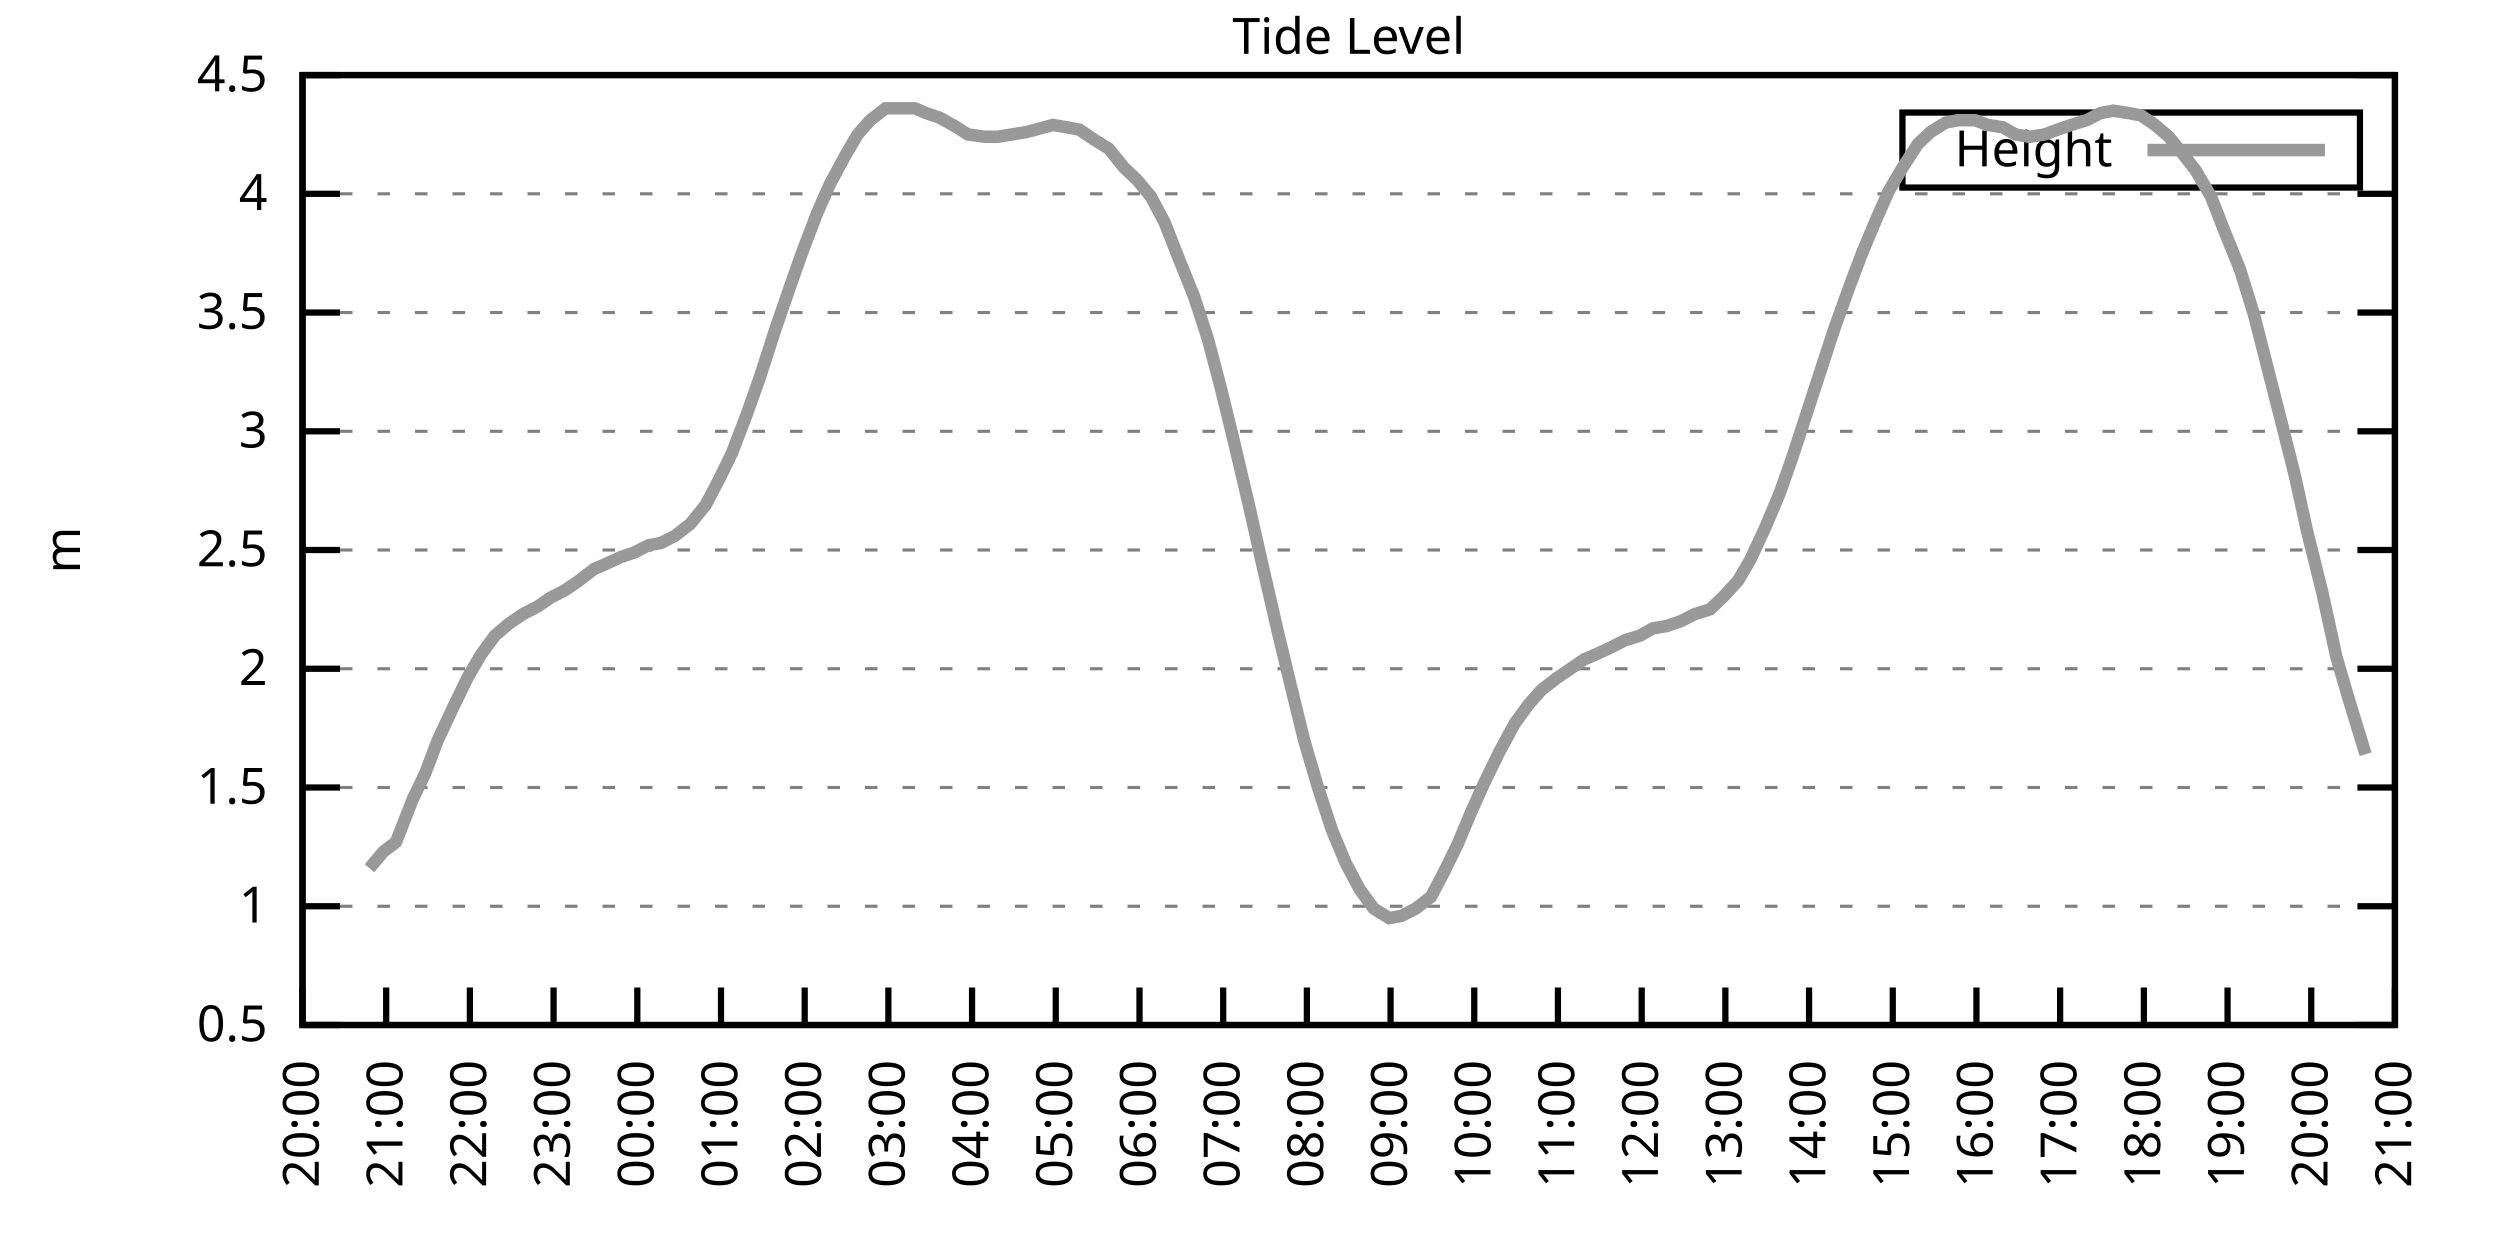
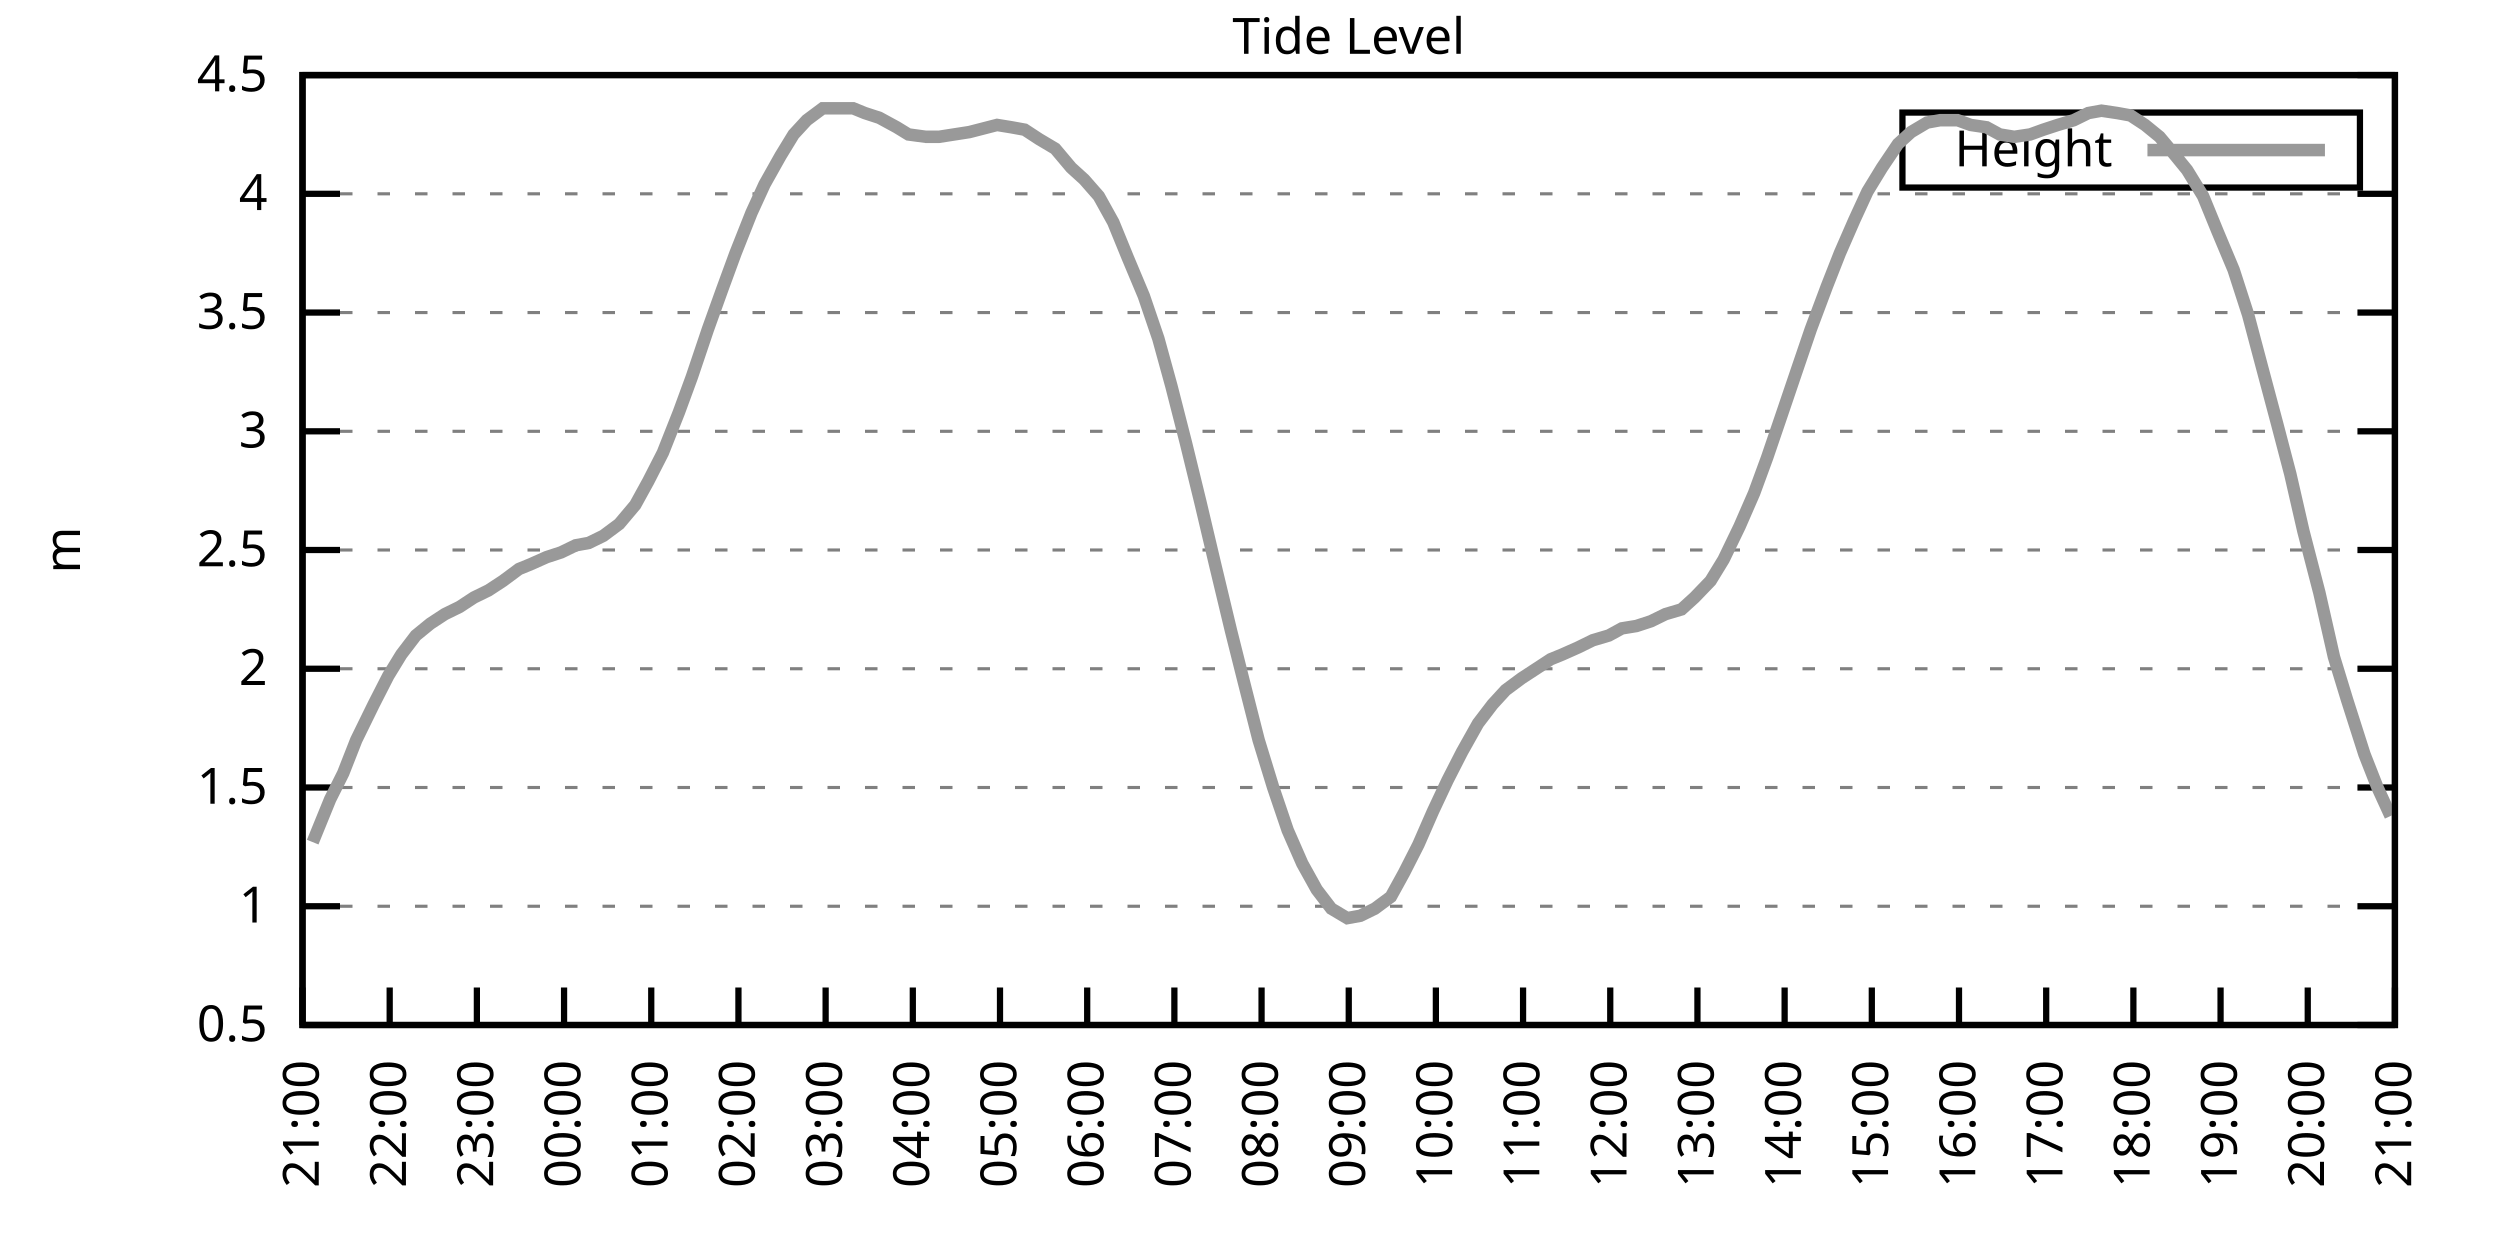
<svg xmlns="http://www.w3.org/2000/svg" xmlns:xlink="http://www.w3.org/1999/xlink" width="400" height="200" viewBox="0 0 400 200">
  <g id="gnuplot_canvas">
    <rect x="0" y="0" width="400" height="200" fill="none" />
    <defs>
      <circle id="gpDot" r="0.5" stroke-width="0.5" stroke="currentColor" />
      <path id="gpPt0" stroke-width="0.333" stroke="currentColor" d="M-1,0 h2 M0,-1 v2" />
      <path id="gpPt1" stroke-width="0.333" stroke="currentColor" d="M-1,-1 L1,1 M1,-1 L-1,1" />
      <path id="gpPt2" stroke-width="0.333" stroke="currentColor" d="M-1,0 L1,0 M0,-1 L0,1 M-1,-1 L1,1 M-1,1 L1,-1" />
      <rect id="gpPt3" stroke-width="0.333" stroke="currentColor" x="-1" y="-1" width="2" height="2" />
      <rect id="gpPt4" stroke-width="0.333" stroke="currentColor" fill="currentColor" x="-1" y="-1" width="2" height="2" />
      <circle id="gpPt5" stroke-width="0.333" stroke="currentColor" cx="0" cy="0" r="1" />
      <use xlink:href="#gpPt5" id="gpPt6" fill="currentColor" stroke="none" />
      <path id="gpPt7" stroke-width="0.333" stroke="currentColor" d="M0,-1.33 L-1.33,0.67 L1.33,0.67 z" />
      <use xlink:href="#gpPt7" id="gpPt8" fill="currentColor" stroke="none" />
      <use xlink:href="#gpPt7" id="gpPt9" stroke="currentColor" transform="rotate(180)" />
      <use xlink:href="#gpPt9" id="gpPt10" fill="currentColor" stroke="none" />
      <use xlink:href="#gpPt3" id="gpPt11" stroke="currentColor" transform="rotate(45)" />
      <use xlink:href="#gpPt11" id="gpPt12" fill="currentColor" stroke="none" />
      <path id="gpPt13" stroke-width="0.333" stroke="currentColor" d="M0,1.330 L1.265,0.411 L0.782,-1.067 L-0.782,-1.076 L-1.265,0.411 z" />
      <use xlink:href="#gpPt13" id="gpPt14" fill="currentColor" stroke="none" />
      <filter id="textbox" filterUnits="objectBoundingBox" x="0" y="0" height="1" width="1">
        <feFlood flood-color="white" flood-opacity="1" result="bgnd" />
        <feComposite in="SourceGraphic" in2="bgnd" operator="atop" />
      </filter>
      <filter id="greybox" filterUnits="objectBoundingBox" x="0" y="0" height="1" width="1">
        <feFlood flood-color="lightgrey" flood-opacity="1" result="grey" />
        <feComposite in="SourceGraphic" in2="grey" operator="atop" />
      </filter>
    </defs>
    <g fill="none" color="white" stroke="currentColor" stroke-width="1.00" stroke-linecap="butt" stroke-linejoin="miter">
</g>
    <g fill="none" color="black" stroke="currentColor" stroke-width="1.00" stroke-linecap="butt" stroke-linejoin="miter">
      <g stroke="none" shape-rendering="crispEdges">
        <polygon fill="rgb(255, 255, 255)" points="48.40,164.00 383.18,164.00 383.18,12.02 48.40,12.02 " />
      </g>
    </g>
    <g fill="none" color="black" stroke="currentColor" stroke-width="1.00" stroke-linecap="butt" stroke-linejoin="miter">
</g>
    <g fill="none" color="black" stroke="black" stroke-width="0.50" stroke-linecap="butt" stroke-linejoin="miter">
</g>
    <g fill="none" color="gray" stroke="currentColor" stroke-width="0.50" stroke-linecap="butt" stroke-linejoin="miter">
      <path stroke="gray" stroke-dasharray="2,4" class="gridline" d="M48.40,164.00 L383.19,164.00  " />
    </g>
    <g fill="none" color="gray" stroke="gray" stroke-width="1.00" stroke-linecap="butt" stroke-linejoin="miter">
</g>
    <g fill="none" color="black" stroke="currentColor" stroke-width="1.00" stroke-linecap="butt" stroke-linejoin="miter">
      <path stroke="black" d="M48.40,164.00 L54.40,164.00 M383.19,164.00 L377.19,164.00  " />
      <g transform="translate(42.80,166.60)" stroke="none" fill="black" font-family="Sans" font-size="8.00" text-anchor="end">
        <text>
          <tspan font-family="Sans"> 0.5</tspan>
        </text>
      </g>
    </g>
    <g fill="none" color="black" stroke="currentColor" stroke-width="1.00" stroke-linecap="butt" stroke-linejoin="miter">
</g>
    <g fill="none" color="black" stroke="black" stroke-width="0.50" stroke-linecap="butt" stroke-linejoin="miter">
</g>
    <g fill="none" color="gray" stroke="currentColor" stroke-width="0.50" stroke-linecap="butt" stroke-linejoin="miter">
      <path stroke="gray" stroke-dasharray="2,4" class="gridline" d="M48.40,145.00 L383.19,145.00  " />
    </g>
    <g fill="none" color="gray" stroke="gray" stroke-width="1.00" stroke-linecap="butt" stroke-linejoin="miter">
</g>
    <g fill="none" color="black" stroke="currentColor" stroke-width="1.00" stroke-linecap="butt" stroke-linejoin="miter">
      <path stroke="black" d="M48.40,145.00 L54.40,145.00 M383.19,145.00 L377.19,145.00  " />
      <g transform="translate(42.80,147.60)" stroke="none" fill="black" font-family="Sans" font-size="8.00" text-anchor="end">
        <text>
          <tspan font-family="Sans"> 1</tspan>
        </text>
      </g>
    </g>
    <g fill="none" color="black" stroke="currentColor" stroke-width="1.00" stroke-linecap="butt" stroke-linejoin="miter">
</g>
    <g fill="none" color="black" stroke="black" stroke-width="0.50" stroke-linecap="butt" stroke-linejoin="miter">
</g>
    <g fill="none" color="gray" stroke="currentColor" stroke-width="0.50" stroke-linecap="butt" stroke-linejoin="miter">
      <path stroke="gray" stroke-dasharray="2,4" class="gridline" d="M48.40,126.00 L383.19,126.00  " />
    </g>
    <g fill="none" color="gray" stroke="gray" stroke-width="1.00" stroke-linecap="butt" stroke-linejoin="miter">
</g>
    <g fill="none" color="black" stroke="currentColor" stroke-width="1.00" stroke-linecap="butt" stroke-linejoin="miter">
      <path stroke="black" d="M48.40,126.00 L54.40,126.00 M383.19,126.00 L377.19,126.00  " />
      <g transform="translate(42.80,128.60)" stroke="none" fill="black" font-family="Sans" font-size="8.00" text-anchor="end">
        <text>
          <tspan font-family="Sans"> 1.5</tspan>
        </text>
      </g>
    </g>
    <g fill="none" color="black" stroke="currentColor" stroke-width="1.00" stroke-linecap="butt" stroke-linejoin="miter">
</g>
    <g fill="none" color="black" stroke="black" stroke-width="0.50" stroke-linecap="butt" stroke-linejoin="miter">
</g>
    <g fill="none" color="gray" stroke="currentColor" stroke-width="0.50" stroke-linecap="butt" stroke-linejoin="miter">
      <path stroke="gray" stroke-dasharray="2,4" class="gridline" d="M48.40,107.00 L383.19,107.00  " />
    </g>
    <g fill="none" color="gray" stroke="gray" stroke-width="1.00" stroke-linecap="butt" stroke-linejoin="miter">
</g>
    <g fill="none" color="black" stroke="currentColor" stroke-width="1.00" stroke-linecap="butt" stroke-linejoin="miter">
      <path stroke="black" d="M48.40,107.00 L54.40,107.00 M383.19,107.00 L377.19,107.00  " />
      <g transform="translate(42.80,109.60)" stroke="none" fill="black" font-family="Sans" font-size="8.00" text-anchor="end">
        <text>
          <tspan font-family="Sans"> 2</tspan>
        </text>
      </g>
    </g>
    <g fill="none" color="black" stroke="currentColor" stroke-width="1.00" stroke-linecap="butt" stroke-linejoin="miter">
</g>
    <g fill="none" color="black" stroke="black" stroke-width="0.50" stroke-linecap="butt" stroke-linejoin="miter">
</g>
    <g fill="none" color="gray" stroke="currentColor" stroke-width="0.50" stroke-linecap="butt" stroke-linejoin="miter">
      <path stroke="gray" stroke-dasharray="2,4" class="gridline" d="M48.40,88.00 L383.19,88.00  " />
    </g>
    <g fill="none" color="gray" stroke="gray" stroke-width="1.00" stroke-linecap="butt" stroke-linejoin="miter">
</g>
    <g fill="none" color="black" stroke="currentColor" stroke-width="1.00" stroke-linecap="butt" stroke-linejoin="miter">
      <path stroke="black" d="M48.40,88.00 L54.40,88.00 M383.19,88.00 L377.19,88.00  " />
      <g transform="translate(42.80,90.60)" stroke="none" fill="black" font-family="Sans" font-size="8.00" text-anchor="end">
        <text>
          <tspan font-family="Sans"> 2.5</tspan>
        </text>
      </g>
    </g>
    <g fill="none" color="black" stroke="currentColor" stroke-width="1.00" stroke-linecap="butt" stroke-linejoin="miter">
</g>
    <g fill="none" color="black" stroke="black" stroke-width="0.50" stroke-linecap="butt" stroke-linejoin="miter">
</g>
    <g fill="none" color="gray" stroke="currentColor" stroke-width="0.50" stroke-linecap="butt" stroke-linejoin="miter">
      <path stroke="gray" stroke-dasharray="2,4" class="gridline" d="M48.40,69.01 L383.19,69.01  " />
    </g>
    <g fill="none" color="gray" stroke="gray" stroke-width="1.00" stroke-linecap="butt" stroke-linejoin="miter">
</g>
    <g fill="none" color="black" stroke="currentColor" stroke-width="1.00" stroke-linecap="butt" stroke-linejoin="miter">
      <path stroke="black" d="M48.40,69.01 L54.40,69.01 M383.19,69.01 L377.19,69.01  " />
      <g transform="translate(42.80,71.61)" stroke="none" fill="black" font-family="Sans" font-size="8.00" text-anchor="end">
        <text>
          <tspan font-family="Sans"> 3</tspan>
        </text>
      </g>
    </g>
    <g fill="none" color="black" stroke="currentColor" stroke-width="1.00" stroke-linecap="butt" stroke-linejoin="miter">
</g>
    <g fill="none" color="black" stroke="black" stroke-width="0.50" stroke-linecap="butt" stroke-linejoin="miter">
</g>
    <g fill="none" color="gray" stroke="currentColor" stroke-width="0.50" stroke-linecap="butt" stroke-linejoin="miter">
      <path stroke="gray" stroke-dasharray="2,4" class="gridline" d="M48.40,50.01 L383.19,50.01  " />
    </g>
    <g fill="none" color="gray" stroke="gray" stroke-width="1.00" stroke-linecap="butt" stroke-linejoin="miter">
</g>
    <g fill="none" color="black" stroke="currentColor" stroke-width="1.00" stroke-linecap="butt" stroke-linejoin="miter">
      <path stroke="black" d="M48.40,50.01 L54.40,50.01 M383.19,50.01 L377.19,50.01  " />
      <g transform="translate(42.80,52.61)" stroke="none" fill="black" font-family="Sans" font-size="8.00" text-anchor="end">
        <text>
          <tspan font-family="Sans"> 3.5</tspan>
        </text>
      </g>
    </g>
    <g fill="none" color="black" stroke="currentColor" stroke-width="1.00" stroke-linecap="butt" stroke-linejoin="miter">
</g>
    <g fill="none" color="black" stroke="black" stroke-width="0.50" stroke-linecap="butt" stroke-linejoin="miter">
</g>
    <g fill="none" color="gray" stroke="currentColor" stroke-width="0.50" stroke-linecap="butt" stroke-linejoin="miter">
      <path stroke="gray" stroke-dasharray="2,4" class="gridline" d="M48.40,31.01 L383.19,31.01  " />
    </g>
    <g fill="none" color="gray" stroke="gray" stroke-width="1.00" stroke-linecap="butt" stroke-linejoin="miter">
</g>
    <g fill="none" color="black" stroke="currentColor" stroke-width="1.00" stroke-linecap="butt" stroke-linejoin="miter">
      <path stroke="black" d="M48.40,31.01 L54.40,31.01 M383.19,31.01 L377.19,31.01  " />
      <g transform="translate(42.80,33.61)" stroke="none" fill="black" font-family="Sans" font-size="8.00" text-anchor="end">
        <text>
          <tspan font-family="Sans"> 4</tspan>
        </text>
      </g>
    </g>
    <g fill="none" color="black" stroke="currentColor" stroke-width="1.00" stroke-linecap="butt" stroke-linejoin="miter">
</g>
    <g fill="none" color="black" stroke="black" stroke-width="0.50" stroke-linecap="butt" stroke-linejoin="miter">
</g>
    <g fill="none" color="gray" stroke="currentColor" stroke-width="0.50" stroke-linecap="butt" stroke-linejoin="miter">
      <path stroke="gray" stroke-dasharray="2,4" class="gridline" d="M48.40,12.01 L383.19,12.01  " />
    </g>
    <g fill="none" color="gray" stroke="gray" stroke-width="1.00" stroke-linecap="butt" stroke-linejoin="miter">
</g>
    <g fill="none" color="black" stroke="currentColor" stroke-width="1.00" stroke-linecap="butt" stroke-linejoin="miter">
      <path stroke="black" d="M48.40,12.01 L54.40,12.01 M383.19,12.01 L377.19,12.01  " />
      <g transform="translate(42.80,14.61)" stroke="none" fill="black" font-family="Sans" font-size="8.00" text-anchor="end">
        <text>
          <tspan font-family="Sans"> 4.5</tspan>
        </text>
      </g>
    </g>
    <g fill="none" color="black" stroke="currentColor" stroke-width="1.00" stroke-linecap="butt" stroke-linejoin="miter">
      <path stroke="black" d="M48.40,164.00 L48.40,158.00  " />
      <g transform="translate(51.00,169.60) rotate(270.00)" stroke="none" fill="black" font-family="Sans" font-size="8.00" text-anchor="end">
        <text>
-           <tspan font-family="Sans">20:00</tspan>
-         </text>
-       </g>
-     </g>
-     <g fill="none" color="black" stroke="currentColor" stroke-width="1.00" stroke-linecap="butt" stroke-linejoin="miter">
-       <path stroke="black" d="M61.79,164.00 L61.79,158.00  " />
-       <g transform="translate(64.39,169.60) rotate(270.00)" stroke="none" fill="black" font-family="Sans" font-size="8.00" text-anchor="end">
-         <text>
          <tspan font-family="Sans">21:00</tspan>
        </text>
      </g>
    </g>
    <g fill="none" color="black" stroke="currentColor" stroke-width="1.00" stroke-linecap="butt" stroke-linejoin="miter">
-       <path stroke="black" d="M75.18,164.00 L75.18,158.00  " />
-       <g transform="translate(77.78,169.60) rotate(270.00)" stroke="none" fill="black" font-family="Sans" font-size="8.00" text-anchor="end">
+       <path stroke="black" d="M62.35,164.00 L62.35,158.00  " />
+       <g transform="translate(64.95,169.60) rotate(270.00)" stroke="none" fill="black" font-family="Sans" font-size="8.00" text-anchor="end">
        <text>
          <tspan font-family="Sans">22:00</tspan>
        </text>
      </g>
    </g>
    <g fill="none" color="black" stroke="currentColor" stroke-width="1.00" stroke-linecap="butt" stroke-linejoin="miter">
-       <path stroke="black" d="M88.57,164.00 L88.57,158.00  " />
-       <g transform="translate(91.17,169.60) rotate(270.00)" stroke="none" fill="black" font-family="Sans" font-size="8.00" text-anchor="end">
+       <path stroke="black" d="M76.30,164.00 L76.30,158.00  " />
+       <g transform="translate(78.90,169.60) rotate(270.00)" stroke="none" fill="black" font-family="Sans" font-size="8.00" text-anchor="end">
        <text>
          <tspan font-family="Sans">23:00</tspan>
        </text>
      </g>
    </g>
    <g fill="none" color="black" stroke="currentColor" stroke-width="1.00" stroke-linecap="butt" stroke-linejoin="miter">
-       <path stroke="black" d="M101.97,164.00 L101.97,158.00  " />
-       <g transform="translate(104.57,169.60) rotate(270.00)" stroke="none" fill="black" font-family="Sans" font-size="8.00" text-anchor="end">
+       <path stroke="black" d="M90.25,164.00 L90.25,158.00  " />
+       <g transform="translate(92.85,169.60) rotate(270.00)" stroke="none" fill="black" font-family="Sans" font-size="8.00" text-anchor="end">
        <text>
          <tspan font-family="Sans">00:00</tspan>
        </text>
      </g>
    </g>
    <g fill="none" color="black" stroke="currentColor" stroke-width="1.00" stroke-linecap="butt" stroke-linejoin="miter">
-       <path stroke="black" d="M115.36,164.00 L115.36,158.00  " />
-       <g transform="translate(117.96,169.60) rotate(270.00)" stroke="none" fill="black" font-family="Sans" font-size="8.00" text-anchor="end">
+       <path stroke="black" d="M104.20,164.00 L104.20,158.00  " />
+       <g transform="translate(106.80,169.60) rotate(270.00)" stroke="none" fill="black" font-family="Sans" font-size="8.00" text-anchor="end">
        <text>
          <tspan font-family="Sans">01:00</tspan>
        </text>
      </g>
    </g>
    <g fill="none" color="black" stroke="currentColor" stroke-width="1.00" stroke-linecap="butt" stroke-linejoin="miter">
-       <path stroke="black" d="M128.75,164.00 L128.75,158.00  " />
-       <g transform="translate(131.35,169.60) rotate(270.00)" stroke="none" fill="black" font-family="Sans" font-size="8.00" text-anchor="end">
+       <path stroke="black" d="M118.15,164.00 L118.15,158.00  " />
+       <g transform="translate(120.75,169.60) rotate(270.00)" stroke="none" fill="black" font-family="Sans" font-size="8.00" text-anchor="end">
        <text>
          <tspan font-family="Sans">02:00</tspan>
        </text>
      </g>
    </g>
    <g fill="none" color="black" stroke="currentColor" stroke-width="1.00" stroke-linecap="butt" stroke-linejoin="miter">
-       <path stroke="black" d="M142.14,164.00 L142.14,158.00  " />
-       <g transform="translate(144.74,169.60) rotate(270.00)" stroke="none" fill="black" font-family="Sans" font-size="8.00" text-anchor="end">
+       <path stroke="black" d="M132.10,164.00 L132.10,158.00  " />
+       <g transform="translate(134.70,169.60) rotate(270.00)" stroke="none" fill="black" font-family="Sans" font-size="8.00" text-anchor="end">
        <text>
          <tspan font-family="Sans">03:00</tspan>
        </text>
      </g>
    </g>
    <g fill="none" color="black" stroke="currentColor" stroke-width="1.00" stroke-linecap="butt" stroke-linejoin="miter">
-       <path stroke="black" d="M155.53,164.00 L155.53,158.00  " />
-       <g transform="translate(158.13,169.60) rotate(270.00)" stroke="none" fill="black" font-family="Sans" font-size="8.00" text-anchor="end">
+       <path stroke="black" d="M146.05,164.00 L146.05,158.00  " />
+       <g transform="translate(148.65,169.60) rotate(270.00)" stroke="none" fill="black" font-family="Sans" font-size="8.00" text-anchor="end">
        <text>
          <tspan font-family="Sans">04:00</tspan>
        </text>
      </g>
    </g>
    <g fill="none" color="black" stroke="currentColor" stroke-width="1.00" stroke-linecap="butt" stroke-linejoin="miter">
-       <path stroke="black" d="M168.92,164.00 L168.92,158.00  " />
-       <g transform="translate(171.52,169.60) rotate(270.00)" stroke="none" fill="black" font-family="Sans" font-size="8.00" text-anchor="end">
+       <path stroke="black" d="M160.00,164.00 L160.00,158.00  " />
+       <g transform="translate(162.60,169.60) rotate(270.00)" stroke="none" fill="black" font-family="Sans" font-size="8.00" text-anchor="end">
        <text>
          <tspan font-family="Sans">05:00</tspan>
        </text>
      </g>
    </g>
    <g fill="none" color="black" stroke="currentColor" stroke-width="1.00" stroke-linecap="butt" stroke-linejoin="miter">
-       <path stroke="black" d="M182.32,164.00 L182.32,158.00  " />
-       <g transform="translate(184.92,169.60) rotate(270.00)" stroke="none" fill="black" font-family="Sans" font-size="8.00" text-anchor="end">
+       <path stroke="black" d="M173.95,164.00 L173.95,158.00  " />
+       <g transform="translate(176.55,169.60) rotate(270.00)" stroke="none" fill="black" font-family="Sans" font-size="8.00" text-anchor="end">
        <text>
          <tspan font-family="Sans">06:00</tspan>
        </text>
      </g>
    </g>
    <g fill="none" color="black" stroke="currentColor" stroke-width="1.00" stroke-linecap="butt" stroke-linejoin="miter">
-       <path stroke="black" d="M195.71,164.00 L195.71,158.00  " />
-       <g transform="translate(198.31,169.60) rotate(270.00)" stroke="none" fill="black" font-family="Sans" font-size="8.00" text-anchor="end">
+       <path stroke="black" d="M187.90,164.00 L187.90,158.00  " />
+       <g transform="translate(190.50,169.60) rotate(270.00)" stroke="none" fill="black" font-family="Sans" font-size="8.00" text-anchor="end">
        <text>
          <tspan font-family="Sans">07:00</tspan>
        </text>
      </g>
    </g>
    <g fill="none" color="black" stroke="currentColor" stroke-width="1.00" stroke-linecap="butt" stroke-linejoin="miter">
-       <path stroke="black" d="M209.10,164.00 L209.10,158.00  " />
-       <g transform="translate(211.70,169.60) rotate(270.00)" stroke="none" fill="black" font-family="Sans" font-size="8.00" text-anchor="end">
+       <path stroke="black" d="M201.85,164.00 L201.85,158.00  " />
+       <g transform="translate(204.45,169.60) rotate(270.00)" stroke="none" fill="black" font-family="Sans" font-size="8.00" text-anchor="end">
        <text>
          <tspan font-family="Sans">08:00</tspan>
        </text>
      </g>
    </g>
    <g fill="none" color="black" stroke="currentColor" stroke-width="1.00" stroke-linecap="butt" stroke-linejoin="miter">
-       <path stroke="black" d="M222.49,164.00 L222.49,158.00  " />
-       <g transform="translate(225.09,169.60) rotate(270.00)" stroke="none" fill="black" font-family="Sans" font-size="8.00" text-anchor="end">
+       <path stroke="black" d="M215.80,164.00 L215.80,158.00  " />
+       <g transform="translate(218.40,169.60) rotate(270.00)" stroke="none" fill="black" font-family="Sans" font-size="8.00" text-anchor="end">
        <text>
          <tspan font-family="Sans">09:00</tspan>
        </text>
      </g>
    </g>
    <g fill="none" color="black" stroke="currentColor" stroke-width="1.00" stroke-linecap="butt" stroke-linejoin="miter">
-       <path stroke="black" d="M235.88,164.00 L235.88,158.00  " />
-       <g transform="translate(238.48,169.60) rotate(270.00)" stroke="none" fill="black" font-family="Sans" font-size="8.00" text-anchor="end">
+       <path stroke="black" d="M229.74,164.00 L229.74,158.00  " />
+       <g transform="translate(232.34,169.60) rotate(270.00)" stroke="none" fill="black" font-family="Sans" font-size="8.00" text-anchor="end">
        <text>
          <tspan font-family="Sans">10:00</tspan>
        </text>
      </g>
    </g>
    <g fill="none" color="black" stroke="currentColor" stroke-width="1.00" stroke-linecap="butt" stroke-linejoin="miter">
-       <path stroke="black" d="M249.27,164.00 L249.27,158.00  " />
-       <g transform="translate(251.87,169.60) rotate(270.00)" stroke="none" fill="black" font-family="Sans" font-size="8.00" text-anchor="end">
+       <path stroke="black" d="M243.69,164.00 L243.69,158.00  " />
+       <g transform="translate(246.29,169.60) rotate(270.00)" stroke="none" fill="black" font-family="Sans" font-size="8.00" text-anchor="end">
        <text>
          <tspan font-family="Sans">11:00</tspan>
        </text>
      </g>
    </g>
    <g fill="none" color="black" stroke="currentColor" stroke-width="1.00" stroke-linecap="butt" stroke-linejoin="miter">
-       <path stroke="black" d="M262.67,164.00 L262.67,158.00  " />
-       <g transform="translate(265.27,169.60) rotate(270.00)" stroke="none" fill="black" font-family="Sans" font-size="8.00" text-anchor="end">
+       <path stroke="black" d="M257.64,164.00 L257.64,158.00  " />
+       <g transform="translate(260.24,169.60) rotate(270.00)" stroke="none" fill="black" font-family="Sans" font-size="8.00" text-anchor="end">
        <text>
          <tspan font-family="Sans">12:00</tspan>
        </text>
      </g>
    </g>
    <g fill="none" color="black" stroke="currentColor" stroke-width="1.00" stroke-linecap="butt" stroke-linejoin="miter">
-       <path stroke="black" d="M276.06,164.00 L276.06,158.00  " />
-       <g transform="translate(278.66,169.60) rotate(270.00)" stroke="none" fill="black" font-family="Sans" font-size="8.00" text-anchor="end">
+       <path stroke="black" d="M271.59,164.00 L271.59,158.00  " />
+       <g transform="translate(274.19,169.60) rotate(270.00)" stroke="none" fill="black" font-family="Sans" font-size="8.00" text-anchor="end">
        <text>
          <tspan font-family="Sans">13:00</tspan>
        </text>
      </g>
    </g>
    <g fill="none" color="black" stroke="currentColor" stroke-width="1.00" stroke-linecap="butt" stroke-linejoin="miter">
-       <path stroke="black" d="M289.45,164.00 L289.45,158.00  " />
-       <g transform="translate(292.05,169.60) rotate(270.00)" stroke="none" fill="black" font-family="Sans" font-size="8.00" text-anchor="end">
+       <path stroke="black" d="M285.54,164.00 L285.54,158.00  " />
+       <g transform="translate(288.14,169.60) rotate(270.00)" stroke="none" fill="black" font-family="Sans" font-size="8.00" text-anchor="end">
        <text>
          <tspan font-family="Sans">14:00</tspan>
        </text>
      </g>
    </g>
    <g fill="none" color="black" stroke="currentColor" stroke-width="1.00" stroke-linecap="butt" stroke-linejoin="miter">
-       <path stroke="black" d="M302.84,164.00 L302.84,158.00  " />
-       <g transform="translate(305.44,169.60) rotate(270.00)" stroke="none" fill="black" font-family="Sans" font-size="8.00" text-anchor="end">
+       <path stroke="black" d="M299.49,164.00 L299.49,158.00  " />
+       <g transform="translate(302.09,169.60) rotate(270.00)" stroke="none" fill="black" font-family="Sans" font-size="8.00" text-anchor="end">
        <text>
          <tspan font-family="Sans">15:00</tspan>
        </text>
      </g>
    </g>
    <g fill="none" color="black" stroke="currentColor" stroke-width="1.00" stroke-linecap="butt" stroke-linejoin="miter">
-       <path stroke="black" d="M316.23,164.00 L316.23,158.00  " />
-       <g transform="translate(318.83,169.60) rotate(270.00)" stroke="none" fill="black" font-family="Sans" font-size="8.00" text-anchor="end">
+       <path stroke="black" d="M313.44,164.00 L313.44,158.00  " />
+       <g transform="translate(316.04,169.60) rotate(270.00)" stroke="none" fill="black" font-family="Sans" font-size="8.00" text-anchor="end">
        <text>
          <tspan font-family="Sans">16:00</tspan>
        </text>
      </g>
    </g>
    <g fill="none" color="black" stroke="currentColor" stroke-width="1.00" stroke-linecap="butt" stroke-linejoin="miter">
-       <path stroke="black" d="M329.62,164.00 L329.62,158.00  " />
-       <g transform="translate(332.22,169.60) rotate(270.00)" stroke="none" fill="black" font-family="Sans" font-size="8.00" text-anchor="end">
+       <path stroke="black" d="M327.39,164.00 L327.39,158.00  " />
+       <g transform="translate(329.99,169.60) rotate(270.00)" stroke="none" fill="black" font-family="Sans" font-size="8.00" text-anchor="end">
        <text>
          <tspan font-family="Sans">17:00</tspan>
        </text>
      </g>
    </g>
    <g fill="none" color="black" stroke="currentColor" stroke-width="1.00" stroke-linecap="butt" stroke-linejoin="miter">
-       <path stroke="black" d="M343.02,164.00 L343.02,158.00  " />
-       <g transform="translate(345.62,169.60) rotate(270.00)" stroke="none" fill="black" font-family="Sans" font-size="8.00" text-anchor="end">
+       <path stroke="black" d="M341.34,164.00 L341.34,158.00  " />
+       <g transform="translate(343.94,169.60) rotate(270.00)" stroke="none" fill="black" font-family="Sans" font-size="8.00" text-anchor="end">
        <text>
          <tspan font-family="Sans">18:00</tspan>
        </text>
      </g>
    </g>
    <g fill="none" color="black" stroke="currentColor" stroke-width="1.00" stroke-linecap="butt" stroke-linejoin="miter">
-       <path stroke="black" d="M356.41,164.00 L356.41,158.00  " />
-       <g transform="translate(359.01,169.60) rotate(270.00)" stroke="none" fill="black" font-family="Sans" font-size="8.00" text-anchor="end">
+       <path stroke="black" d="M355.29,164.00 L355.29,158.00  " />
+       <g transform="translate(357.89,169.60) rotate(270.00)" stroke="none" fill="black" font-family="Sans" font-size="8.00" text-anchor="end">
        <text>
          <tspan font-family="Sans">19:00</tspan>
        </text>
      </g>
    </g>
    <g fill="none" color="black" stroke="currentColor" stroke-width="1.00" stroke-linecap="butt" stroke-linejoin="miter">
-       <path stroke="black" d="M369.80,164.00 L369.80,158.00  " />
-       <g transform="translate(372.40,169.60) rotate(270.00)" stroke="none" fill="black" font-family="Sans" font-size="8.00" text-anchor="end">
+       <path stroke="black" d="M369.24,164.00 L369.24,158.00  " />
+       <g transform="translate(371.84,169.60) rotate(270.00)" stroke="none" fill="black" font-family="Sans" font-size="8.00" text-anchor="end">
        <text>
          <tspan font-family="Sans">20:00</tspan>
        </text>
      </g>
    </g>
    <g fill="none" color="black" stroke="currentColor" stroke-width="1.00" stroke-linecap="butt" stroke-linejoin="miter">
      <path stroke="black" d="M383.19,164.00 L383.19,158.00  " />
      <g transform="translate(385.79,169.60) rotate(270.00)" stroke="none" fill="black" font-family="Sans" font-size="8.00" text-anchor="end">
        <text>
          <tspan font-family="Sans">21:00</tspan>
        </text>
      </g>
    </g>
    <g fill="none" color="black" stroke="currentColor" stroke-width="1.00" stroke-linecap="butt" stroke-linejoin="miter">
</g>
    <g fill="none" color="black" stroke="currentColor" stroke-width="1.00" stroke-linecap="butt" stroke-linejoin="miter">
      <path stroke="black" d="M48.40,12.01 L48.40,164.00 L383.19,164.00 L383.19,12.01 L48.40,12.01 Z  " />
    </g>
    <g fill="none" color="black" stroke="currentColor" stroke-width="1.00" stroke-linecap="butt" stroke-linejoin="miter">
</g>
    <g fill="none" color="black" stroke="currentColor" stroke-width="1.00" stroke-linecap="butt" stroke-linejoin="miter">
      <path stroke="black" d="M304.39,30.01 L304.39,18.01 L377.59,18.01 L377.59,30.01 L304.39,30.01 Z  " />
    </g>
    <g id="Tide_level_plot_1">
      <g fill="none" color="white" stroke="black" stroke-width="2.00" stroke-linecap="butt" stroke-linejoin="miter">
</g>
      <g fill="none" color="black" stroke="currentColor" stroke-width="2.00" stroke-linecap="butt" stroke-linejoin="miter">
        <g transform="translate(337.99,26.61)" stroke="none" fill="black" font-family="Sans" font-size="8.00" text-anchor="end">
          <text>
            <tspan font-family="Sans">Height</tspan>
          </text>
        </g>
      </g>
      <g fill="none" color="black" stroke="currentColor" stroke-width="2.00" stroke-linecap="butt" stroke-linejoin="miter">
-         <path stroke="rgb(153, 153, 153)" d="M343.59,24.01 L371.99,24.01 M59.11,138.92 L61.35,136.26 L63.35,134.74 L66.03,127.90 L68.04,123.72 L70.05,118.40   L72.73,112.70 L74.96,108.14 L76.97,104.72 L79.20,101.68 L81.43,99.78 L83.66,98.26 L85.90,97.12 L88.13,95.60   L90.36,94.46 L92.59,92.94 L95.05,91.04 L96.83,90.28 L99.29,89.14 L101.52,88.38 L103.75,87.25 L105.76,86.87   L107.99,85.73 L110.45,83.83 L112.90,80.79 L114.91,76.99 L117.14,72.43 L119.60,65.97 L121.61,60.27 L124.06,52.67   L126.29,46.21 L128.30,40.51 L130.76,34.05 L132.77,29.49 L135.22,24.93 L137.23,21.51 L139.24,19.23 L141.69,17.33   L143.70,17.33 L146.38,17.33 L148.17,18.09 L150.40,18.85 L153.08,20.37 L154.86,21.51 L157.54,21.89 L159.55,21.89   L164.24,21.13 L168.48,19.99 L170.71,20.37 L172.72,20.75 L174.95,22.27 L177.41,23.79 L179.86,26.83 L181.87,28.73   L184.10,31.39 L186.33,35.57 L188.57,41.27 L191.02,47.35 L193.25,54.19 L195.26,61.79 L197.49,70.91 L199.73,80.41   L201.96,90.28 L204.41,100.92 L206.42,109.28 L208.65,118.40 L210.88,126.00 L213.12,132.84 L215.35,138.16 L217.58,142.34   L219.81,145.38 L222.27,146.90 L224.28,146.52 L226.51,145.38 L228.96,143.48 L230.97,139.68 L233.20,135.12 L235.44,129.80   L237.67,124.86 L239.90,120.30 L242.36,115.74 L244.59,112.70 L246.60,110.42 L249.05,108.52 L251.28,107.00 L253.51,105.48   L255.30,104.72 L257.76,103.58 L259.99,102.44 L262.44,101.68 L264.45,100.54 L266.68,100.16 L268.92,99.40 L271.15,98.26   L273.60,97.50 L275.61,95.60 L278.07,92.94 L280.07,89.52 L282.53,84.21 L284.76,78.89 L286.77,73.19 L289.00,66.35   L291.23,59.51 L293.47,52.67 L295.92,45.83 L297.93,40.51 L300.16,35.19 L302.17,30.63 L304.40,26.83 L306.86,23.03   L308.87,21.13 L311.32,19.61 L313.33,19.23 L316.01,19.23 L318.02,19.99 L320.47,20.37 L322.48,21.51 L324.71,21.89   L327.17,21.51 L329.18,20.75 L331.41,19.99 L333.86,19.23 L336.10,18.09 L338.10,17.71 L340.56,18.09 L342.57,18.47   L344.80,19.99 L347.03,21.89 L349.49,24.93 L351.27,27.21 L353.73,31.39 L355.96,37.09 L358.42,43.17 L360.65,50.39   L362.88,59.13 L365.11,67.87 L367.12,75.85 L369.13,84.97 L371.58,94.84 L373.82,105.10 L375.82,111.94 L378.50,120.68    " />
+         <path stroke="rgb(153, 153, 153)" d="M343.59,24.01 L371.99,24.01 M50.03,134.74 L52.82,127.90 L54.91,123.72 L57.00,118.40 L59.79,112.70 L62.12,108.14   L64.21,104.72 L66.53,101.68 L68.86,99.78 L71.18,98.26 L73.51,97.12 L75.83,95.60 L78.16,94.46 L80.48,92.94   L83.04,91.04 L84.90,90.28 L87.46,89.14 L89.78,88.38 L92.11,87.25 L94.20,86.87 L96.53,85.73 L99.08,83.83   L101.64,80.79 L103.73,76.99 L106.06,72.43 L108.62,65.97 L110.71,60.27 L113.27,52.67 L115.59,46.21 L117.68,40.51   L120.24,34.05 L122.33,29.49 L124.89,24.93 L126.98,21.51 L129.08,19.23 L131.63,17.33 L133.72,17.33 L136.51,17.33   L138.37,18.09 L140.70,18.85 L143.49,20.37 L145.35,21.51 L148.14,21.89 L150.23,21.89 L155.11,21.13 L159.53,19.99   L161.86,20.37 L163.95,20.75 L166.27,22.27 L168.83,23.79 L171.39,26.83 L173.48,28.73 L175.81,31.39 L178.13,35.57   L180.46,41.27 L183.01,47.35 L185.34,54.19 L187.43,61.79 L189.76,70.91 L192.08,80.41 L194.41,90.28 L196.96,100.92   L199.06,109.28 L201.38,118.40 L203.71,126.00 L206.03,132.84 L208.36,138.16 L210.68,142.34 L213.01,145.38 L215.56,146.90   L217.65,146.52 L219.98,145.38 L222.54,143.48 L224.63,139.68 L226.95,135.12 L229.28,129.80 L231.60,124.86 L233.93,120.30   L236.49,115.74 L238.81,112.70 L240.90,110.42 L243.46,108.52 L245.79,107.00 L248.11,105.48 L249.97,104.72 L252.53,103.58   L254.85,102.44 L257.41,101.68 L259.50,100.54 L261.83,100.16 L264.15,99.40 L266.48,98.26 L269.04,97.50 L271.13,95.60   L273.69,92.94 L275.78,89.52 L278.34,84.21 L280.66,78.89 L282.75,73.19 L285.08,66.35 L287.40,59.51 L289.73,52.67   L292.29,45.83 L294.38,40.51 L296.70,35.19 L298.80,30.63 L301.12,26.83 L303.68,23.03 L305.77,21.13 L308.33,19.61   L310.42,19.23 L313.21,19.23 L315.30,19.99 L317.86,20.37 L319.95,21.51 L322.28,21.89 L324.83,21.51 L326.93,20.75   L329.25,19.99 L331.81,19.23 L334.13,18.09 L336.23,17.71 L338.78,18.09 L340.88,18.47 L343.20,19.99 L345.53,21.89   L348.08,24.93 L349.94,27.21 L352.50,31.39 L354.83,37.09 L357.38,43.17 L359.71,50.39 L362.03,59.13 L364.36,67.87   L366.45,75.85 L368.54,84.97 L371.10,94.84 L373.43,105.10 L375.52,111.94 L378.31,120.68 L380.40,126.00 L382.49,130.56    " />
      </g>
    </g>
    <g fill="none" color="black" stroke="currentColor" stroke-width="2.00" stroke-linecap="butt" stroke-linejoin="miter">
</g>
    <g fill="none" color="black" stroke="black" stroke-width="1.00" stroke-linecap="butt" stroke-linejoin="miter">
</g>
    <g fill="none" color="black" stroke="currentColor" stroke-width="1.00" stroke-linecap="butt" stroke-linejoin="miter">
      <path stroke="black" d="M48.40,12.01 L48.40,164.00 L383.19,164.00 L383.19,12.01 L48.40,12.01 Z  " />
      <g transform="translate(12.80,88.01) rotate(270.00)" stroke="none" fill="black" font-family="Sans" font-size="8.00" text-anchor="middle">
        <text>
          <tspan font-family="Sans">m</tspan>
        </text>
      </g>
    </g>
    <g fill="none" color="black" stroke="currentColor" stroke-width="1.00" stroke-linecap="butt" stroke-linejoin="miter">
</g>
    <g fill="none" color="black" stroke="currentColor" stroke-width="1.00" stroke-linecap="butt" stroke-linejoin="miter">
      <g transform="translate(215.79,8.61)" stroke="none" fill="black" font-family="Sans" font-size="8.00" text-anchor="middle">
        <text>
          <tspan font-family="Sans">Tide Level</tspan>
        </text>
      </g>
    </g>
    <g fill="none" color="black" stroke="currentColor" stroke-width="1.00" stroke-linecap="butt" stroke-linejoin="miter">
</g>
  </g>
</svg>
